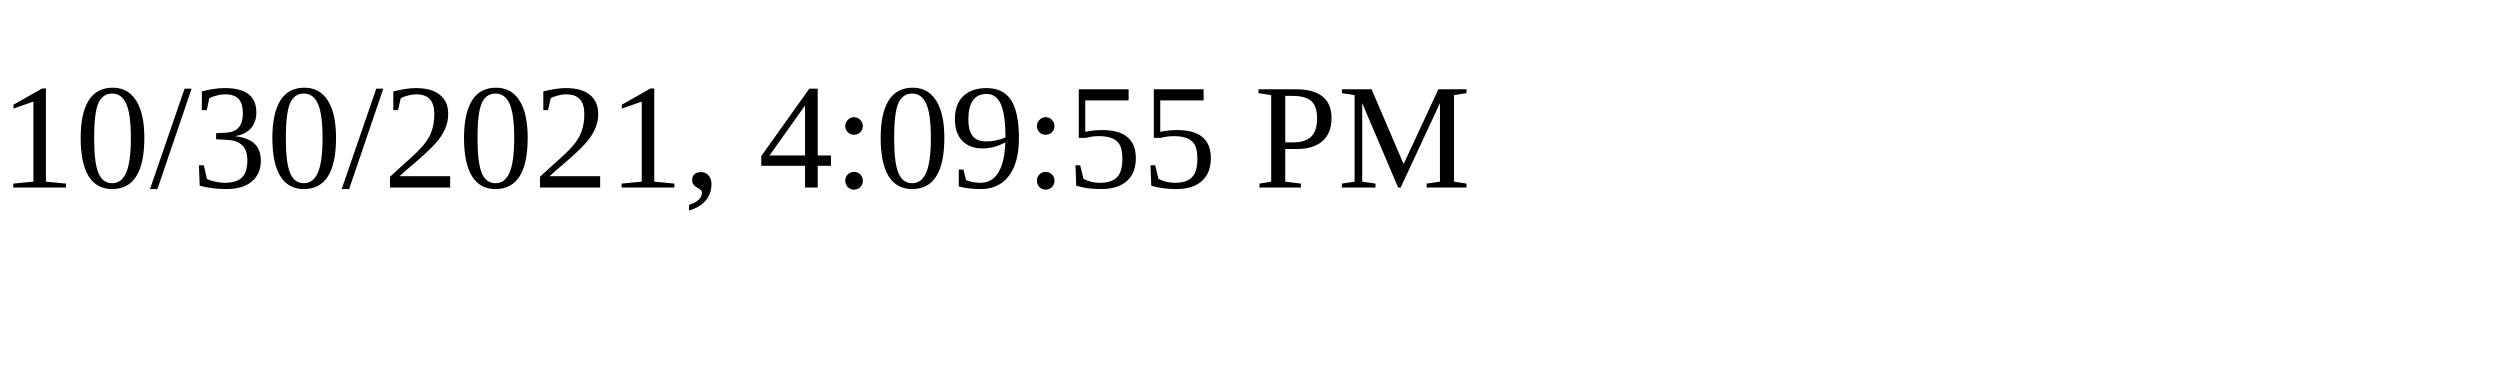
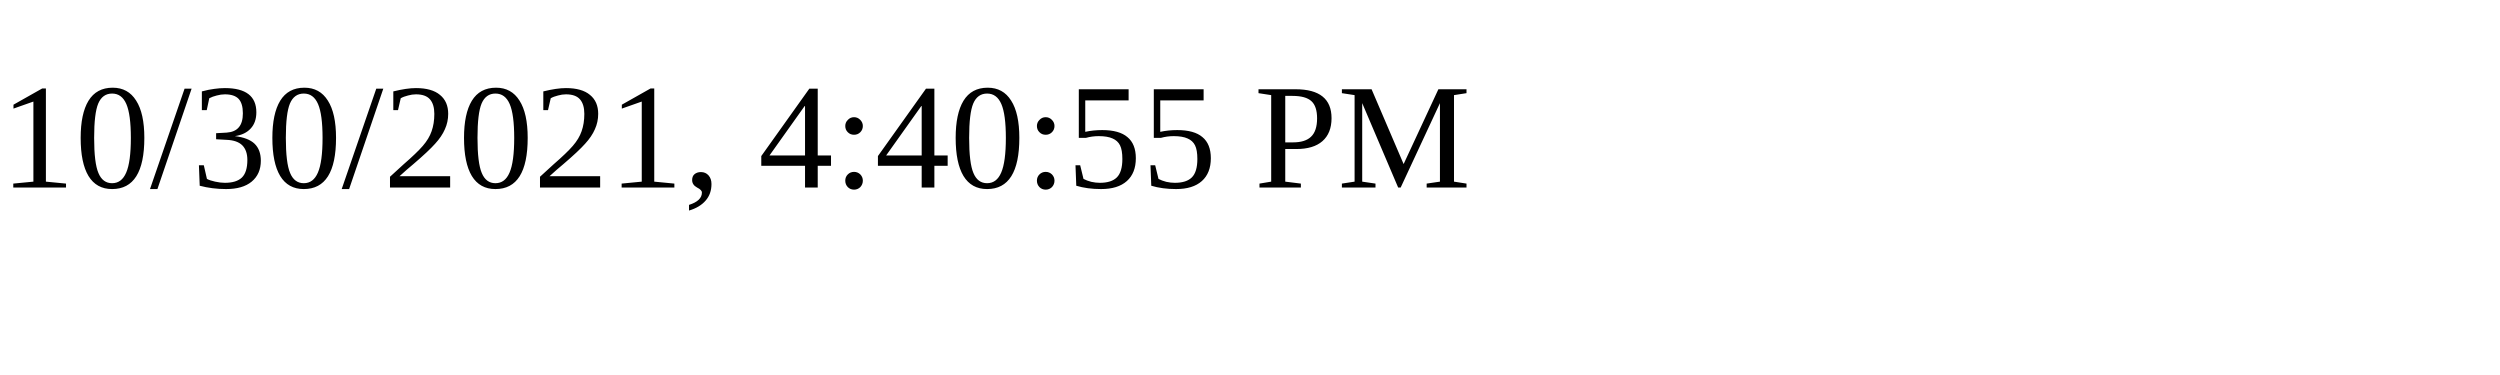
<svg xmlns="http://www.w3.org/2000/svg" height="30" width="200">
-   <text x="0" y="15">10/30/2021, 4:09:55 PM</text>
+   <text x="0" y="15">10/30/2021, 4:40:55 PM</text>
</svg>
